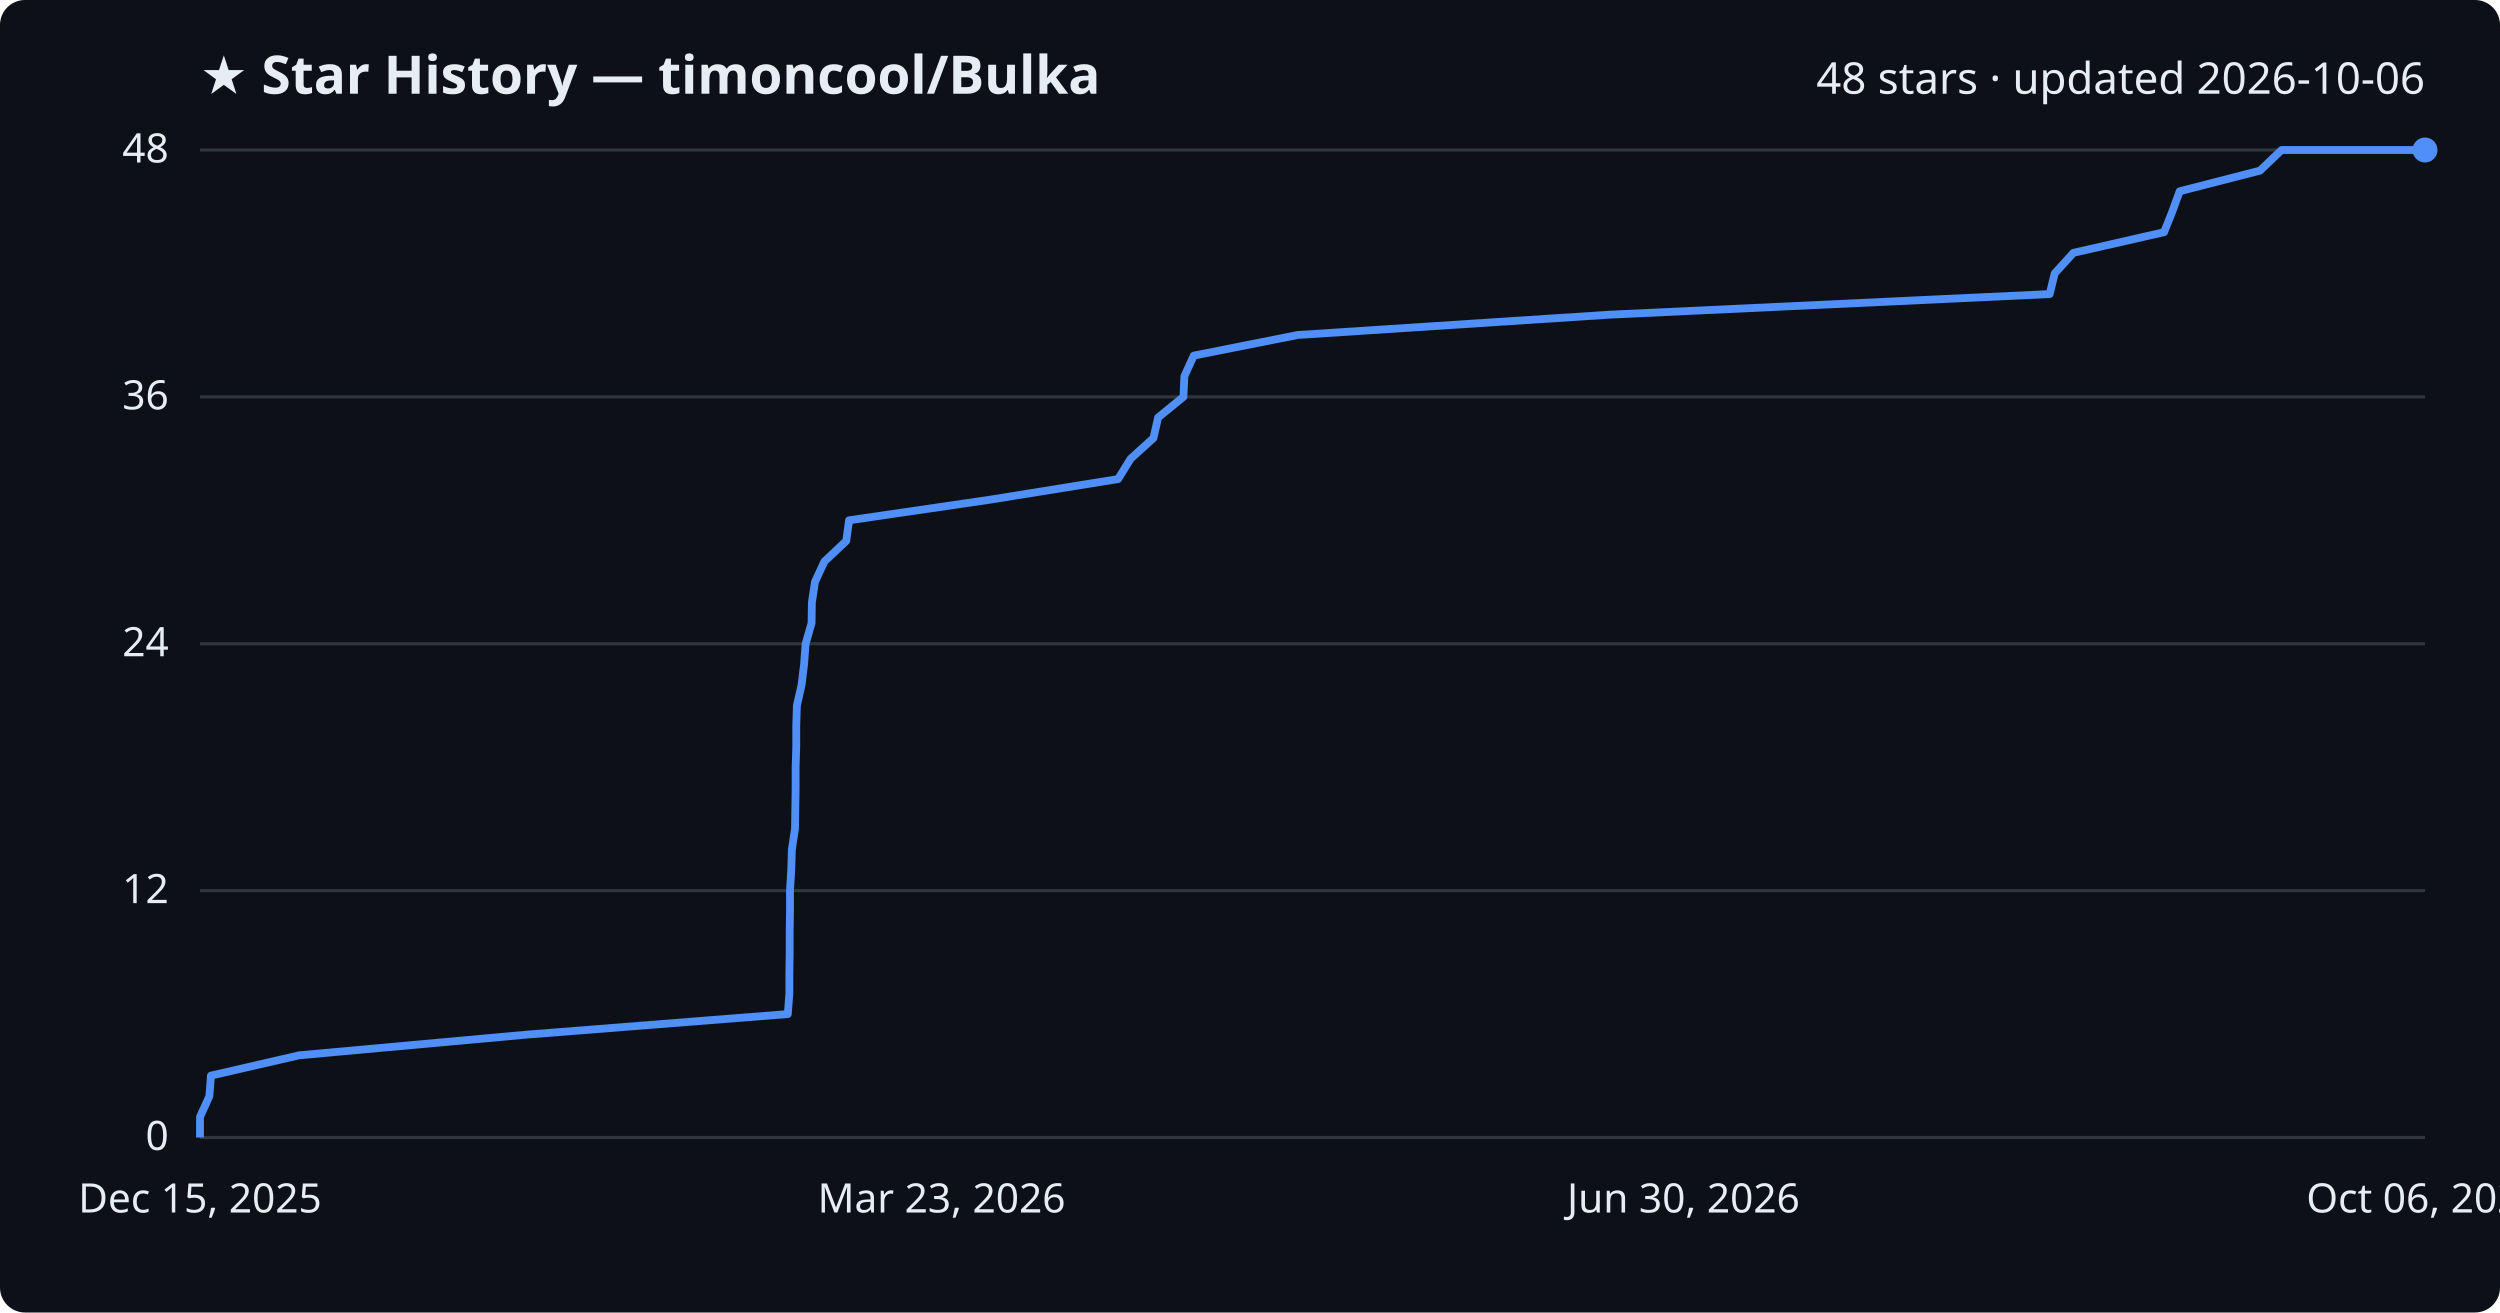
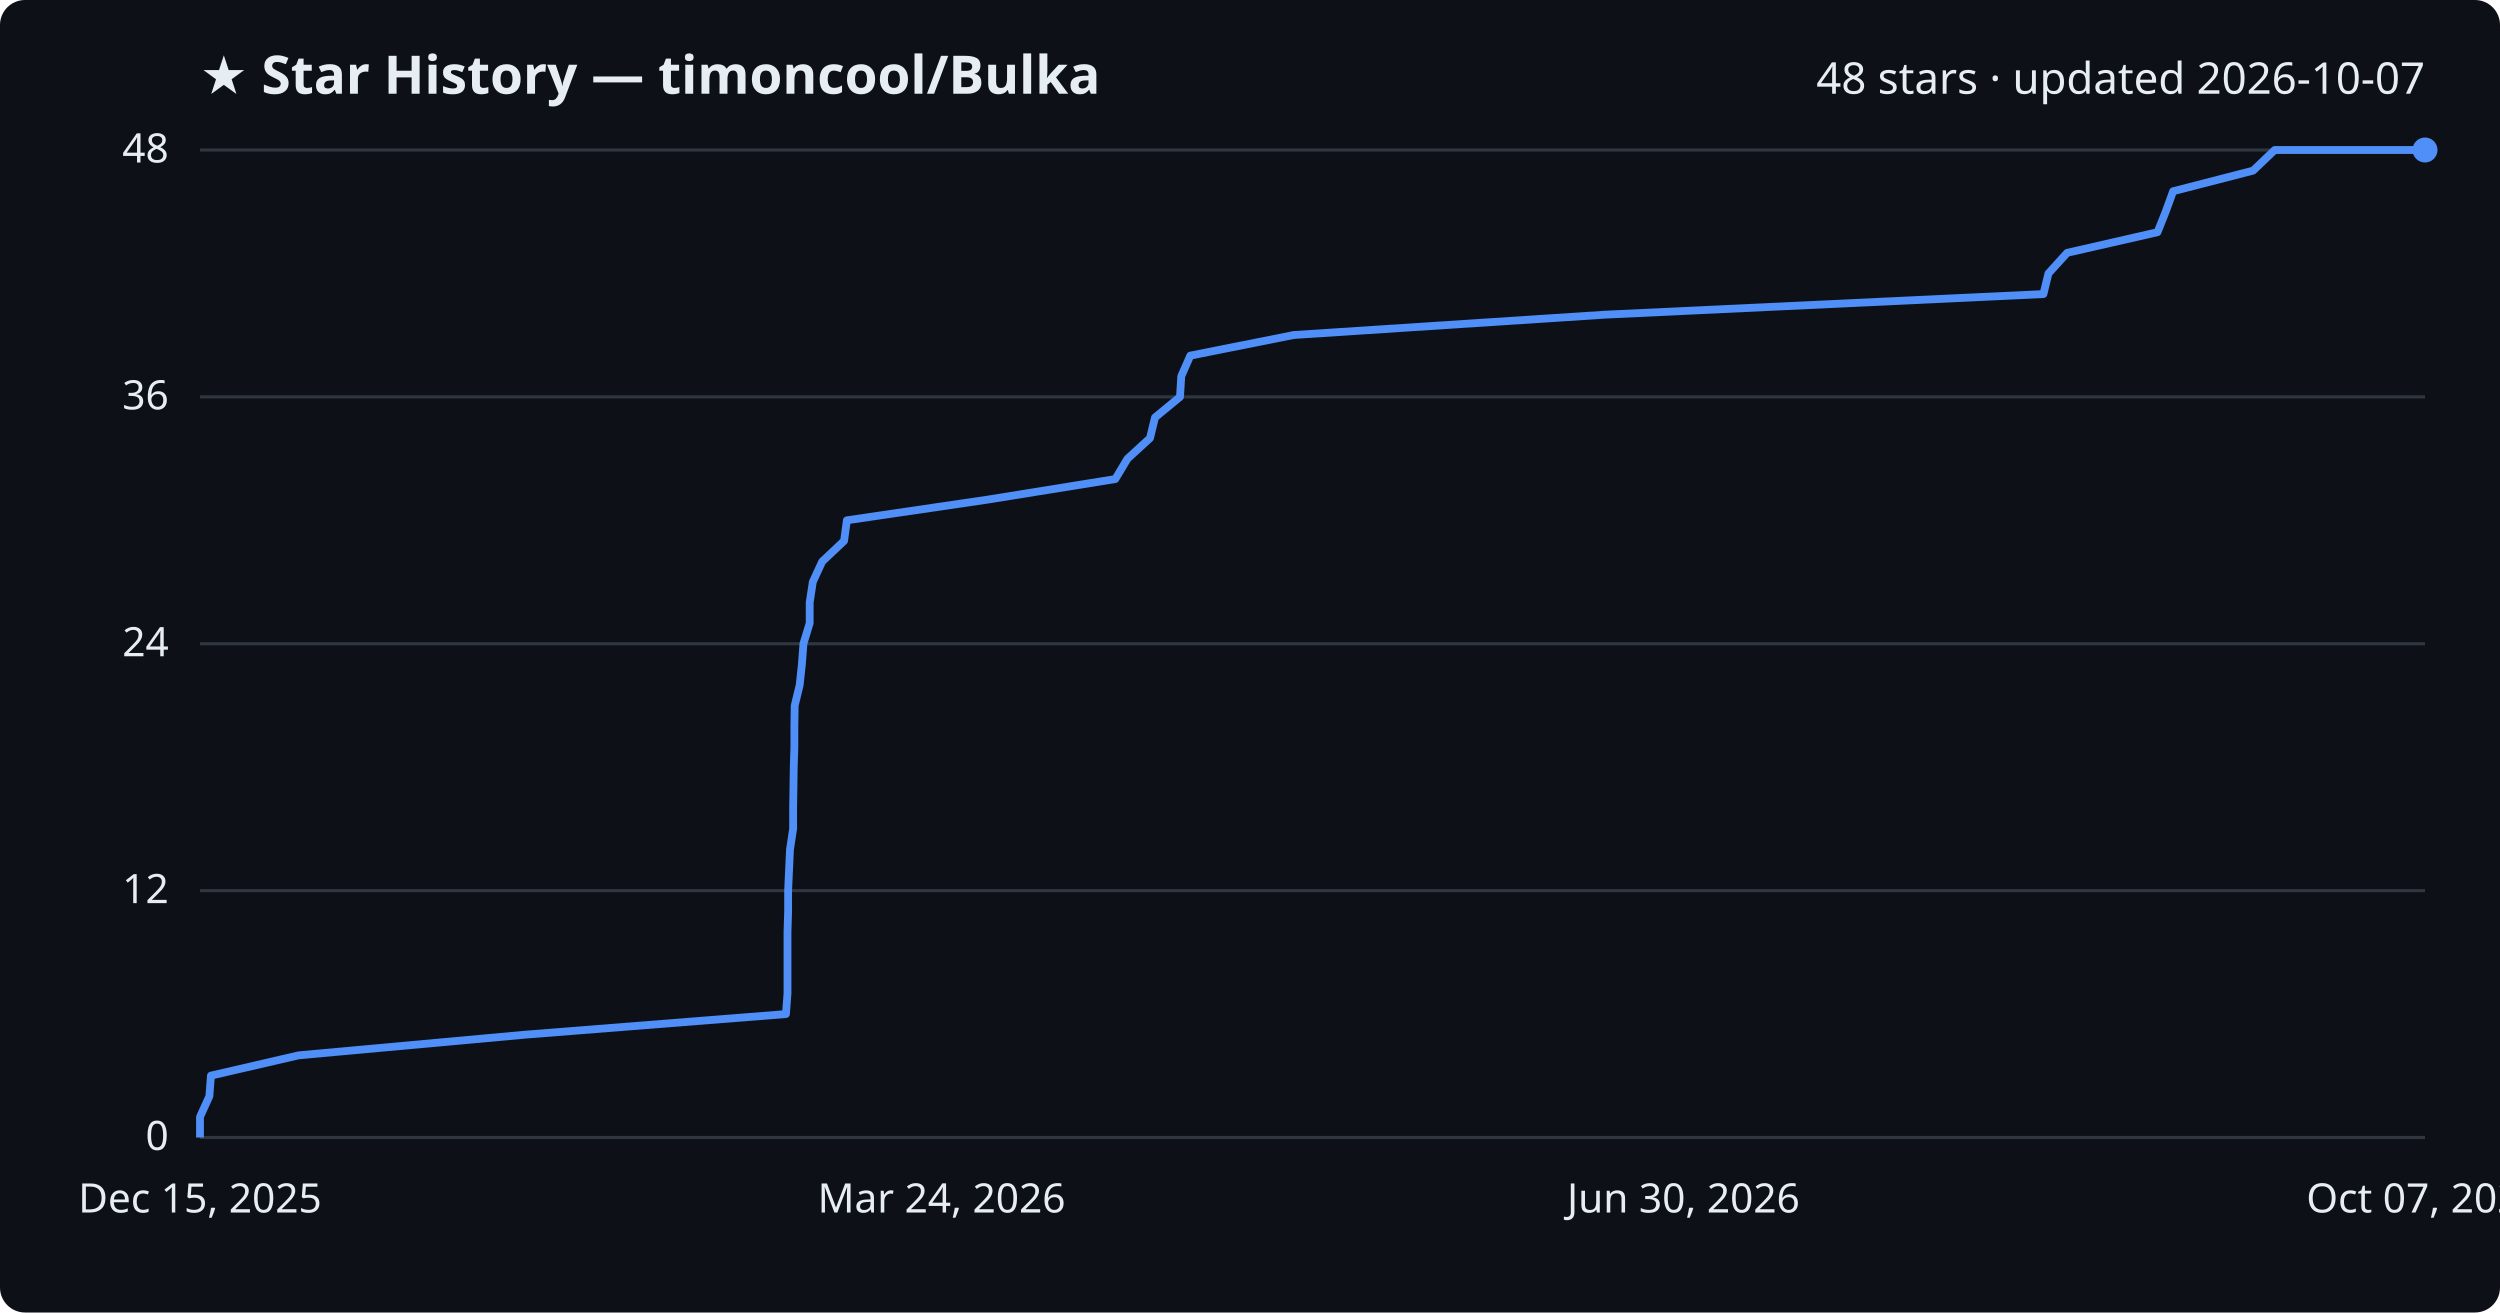
<svg xmlns="http://www.w3.org/2000/svg" viewBox="0 0 800 420" font-family="Segoe UI, sans-serif">
  <rect width="800" height="420" fill="#0d1117" rx="8" />
  <text x="64" y="30" fill="#e6edf3" font-size="17" font-weight="700">★ Star History — timoncool/Bulka</text>
-   <text x="776" y="30" fill="#e6edf3" font-size="14" text-anchor="end">48 stars · updated 2026-10-06</text>
+   <text x="776" y="30" fill="#e6edf3" font-size="14" text-anchor="end">48 stars · updated 2026-10-07</text>
  <line x1="64" y1="364.0" x2="776" y2="364.0" stroke="#30363d" stroke-width="1" />
  <text x="54" y="368.0" fill="#e6edf3" font-size="13" text-anchor="end">0</text>
  <line x1="64" y1="285.0" x2="776" y2="285.0" stroke="#30363d" stroke-width="1" />
  <text x="54" y="289.0" fill="#e6edf3" font-size="13" text-anchor="end">12</text>
  <line x1="64" y1="206.0" x2="776" y2="206.0" stroke="#30363d" stroke-width="1" />
  <text x="54" y="210.0" fill="#e6edf3" font-size="13" text-anchor="end">24</text>
  <line x1="64" y1="127.0" x2="776" y2="127.0" stroke="#30363d" stroke-width="1" />
  <text x="54" y="131.0" fill="#e6edf3" font-size="13" text-anchor="end">36</text>
  <line x1="64" y1="48.0" x2="776" y2="48.0" stroke="#30363d" stroke-width="1" />
  <text x="54" y="52.0" fill="#e6edf3" font-size="13" text-anchor="end">48</text>
-   <path d="M64.0,364.0 L64.0,357.4 L67.0,350.8 L67.5,344.2 L95.7,337.7 L168.3,331.1 L252.1,324.5 L252.6,317.9 L252.6,311.3 L252.7,304.8 L252.7,298.2 L252.8,291.6 L252.8,285.0 L253.2,278.4 L253.4,271.8 L254.4,265.2 L254.5,258.7 L254.6,252.1 L254.6,245.5 L254.8,238.9 L254.8,232.3 L255.0,225.8 L256.5,219.2 L257.3,212.6 L257.8,206.0 L259.7,199.4 L259.8,192.8 L260.8,186.2 L263.8,179.7 L270.8,173.1 L271.7,166.5 L316.8,159.9 L357.8,153.3 L361.8,146.8 L369.1,140.2 L370.6,133.6 L378.7,127.0 L379.0,120.4 L382.0,113.8 L415.2,107.2 L515.0,100.7 L655.9,94.1 L657.5,87.5 L663.5,80.9 L692.5,74.3 L695.1,67.8 L697.5,61.2 L723.2,54.6 L730.1,48.0 L776.0,48.0" fill="none" stroke="#4f8ff7" stroke-width="2.5" stroke-linejoin="round" />
+   <path d="M64.0,364.0 L64.0,357.4 L67.0,350.8 L67.5,344.2 L95.6,337.7 L168.0,331.1 L251.5,324.5 L252.0,317.9 L252.0,311.3 L252.0,304.8 L252.0,298.2 L252.2,291.6 L252.2,285.0 L252.5,278.4 L252.8,271.8 L253.8,265.2 L253.8,258.7 L253.9,252.1 L254.0,245.5 L254.2,238.9 L254.2,232.3 L254.3,225.8 L255.9,219.2 L256.6,212.6 L257.1,206.0 L259.1,199.4 L259.1,192.8 L260.1,186.2 L263.1,179.7 L270.1,173.1 L271.0,166.5 L315.9,159.9 L356.9,153.3 L360.8,146.8 L368.0,140.2 L369.6,133.6 L377.6,127.0 L378.0,120.4 L380.9,113.8 L414.0,107.2 L513.5,100.7 L653.9,94.1 L655.5,87.5 L661.5,80.9 L690.4,74.3 L693.0,67.8 L695.4,61.2 L721.0,54.6 L727.9,48.0 L776.0,48.0" fill="none" stroke="#4f8ff7" stroke-width="2.5" stroke-linejoin="round" />
  <circle cx="776.0" cy="48.0" r="4" fill="#4f8ff7" />
  <text x="64.0" y="388" fill="#e6edf3" font-size="13" text-anchor="middle">Dec 15, 2025</text>
-   <text x="301.3" y="388" fill="#e6edf3" font-size="13" text-anchor="middle">Mar 23, 2026</text>
+   <text x="301.3" y="388" fill="#e6edf3" font-size="13" text-anchor="middle">Mar 24, 2026</text>
  <text x="538.7" y="388" fill="#e6edf3" font-size="13" text-anchor="middle">Jun 30, 2026</text>
-   <text x="776.0" y="388" fill="#e6edf3" font-size="13" text-anchor="middle">Oct 06, 2026</text>
+   <text x="776.0" y="388" fill="#e6edf3" font-size="13" text-anchor="middle">Oct 07, 2026</text>
</svg>
